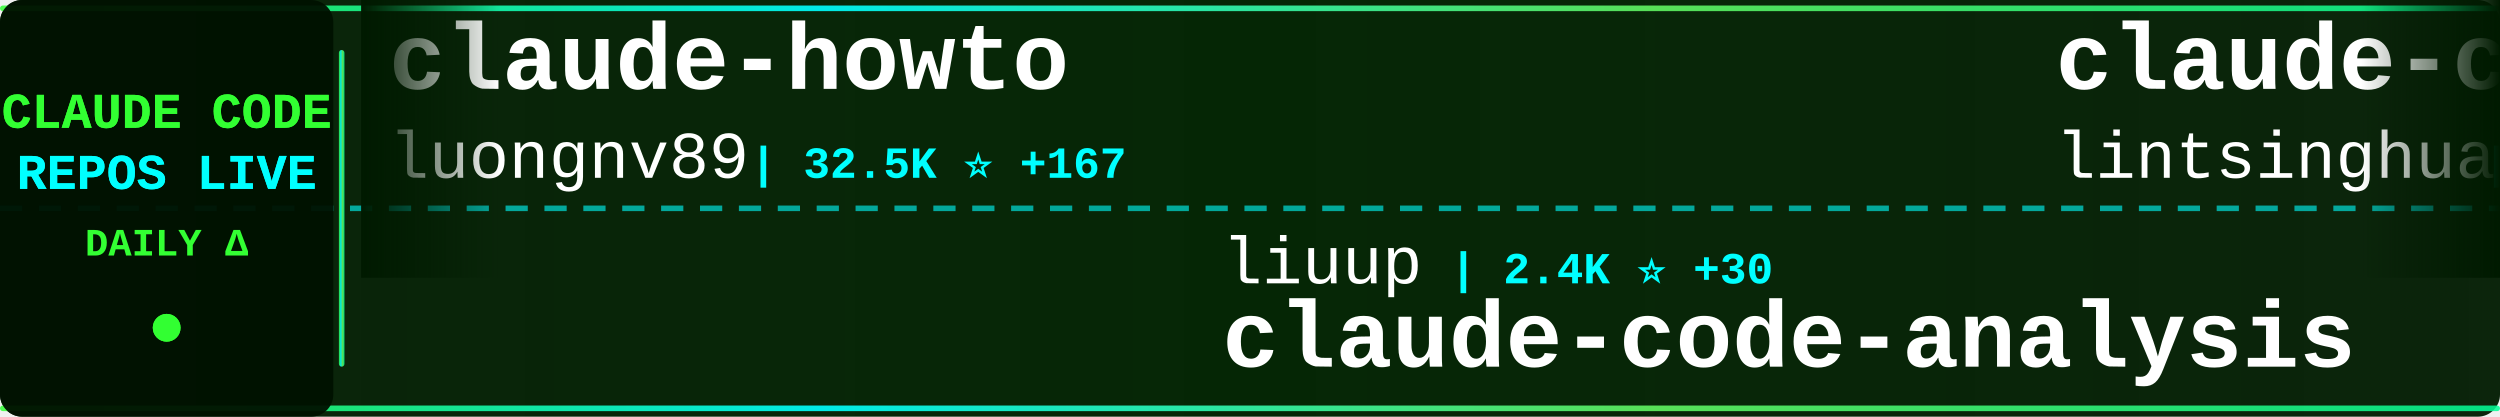
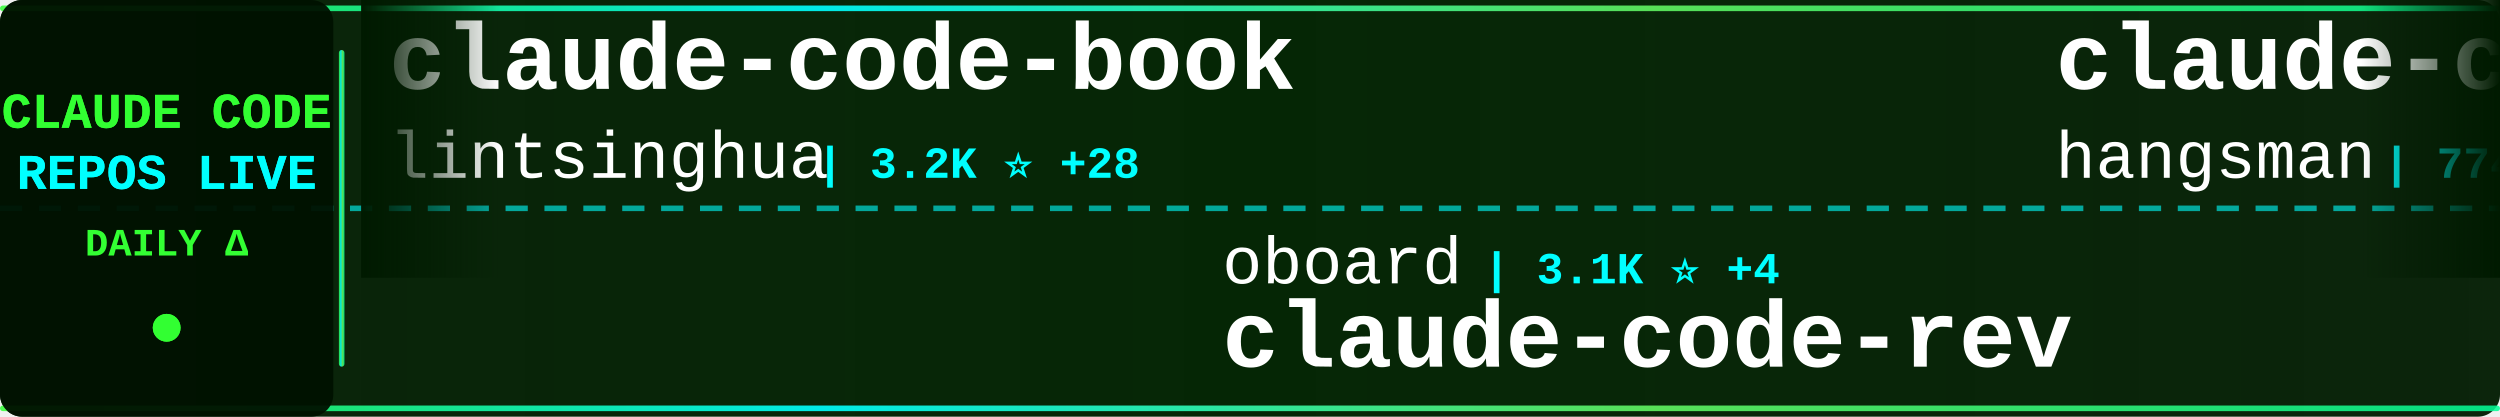
<svg xmlns="http://www.w3.org/2000/svg" width="900" height="150">
  <defs>
    <linearGradient id="tickerBg" x1="0%" y1="0%" x2="100%" y2="0%">
      <stop offset="0%" style="stop-color:#001a00;stop-opacity:0.95" />
      <stop offset="50%" style="stop-color:#002200;stop-opacity:0.98" />
      <stop offset="100%" style="stop-color:#001a00;stop-opacity:0.95" />
    </linearGradient>
    <linearGradient id="borderGrad" x1="0%" y1="0%" x2="100%" y2="0%">
      <stop offset="0%" style="stop-color:#33ff33;stop-opacity:0.85">
        <animate attributeName="stop-opacity" values="0.85;1;0.85" dur="2s" repeatCount="indefinite" />
      </stop>
      <stop offset="33%" style="stop-color:#00ffff;stop-opacity:0.9">
        <animate attributeName="stop-opacity" values="0.9;1;0.9" dur="2.2s" repeatCount="indefinite" />
      </stop>
      <stop offset="66%" style="stop-color:#66ff66;stop-opacity:0.85">
        <animate attributeName="stop-opacity" values="0.85;1;0.85" dur="1.8s" repeatCount="indefinite" />
      </stop>
      <stop offset="100%" style="stop-color:#00ff99;stop-opacity:0.85">
        <animate attributeName="stop-opacity" values="0.85;1;0.85" dur="2s" repeatCount="indefinite" />
      </stop>
    </linearGradient>
    <filter id="textGlow">
      <feGaussianBlur stdDeviation="0.1" result="coloredBlur" />
      <feMerge>
        <feMergeNode in="coloredBlur" />
        <feMergeNode in="SourceGraphic" />
      </feMerge>
    </filter>
    <filter id="metricGlow">
      <feGaussianBlur stdDeviation="0.2" result="coloredBlur" />
      <feMerge>
        <feMergeNode in="coloredBlur" />
        <feMergeNode in="SourceGraphic" />
      </feMerge>
    </filter>
    <linearGradient id="leftFade" x1="0%" y1="0%" x2="100%" y2="0%">
      <stop offset="0%" style="stop-color:#001a00;stop-opacity:1" />
      <stop offset="100%" style="stop-color:#001a00;stop-opacity:0" />
    </linearGradient>
    <linearGradient id="rightFade" x1="0%" y1="0%" x2="100%" y2="0%">
      <stop offset="0%" style="stop-color:#001a00;stop-opacity:0" />
      <stop offset="100%" style="stop-color:#001a00;stop-opacity:1" />
    </linearGradient>
  </defs>
  <rect width="900" height="150" fill="url(#tickerBg)" rx="8" />
  <rect x="0" y="2" width="900" height="2" fill="url(#borderGrad)" rx="1" />
  <rect x="0" y="146" width="900" height="2" fill="url(#borderGrad)" rx="1" />
  <line x1="0" y1="75" x2="900" y2="75" stroke="#00ffff" stroke-width="2" stroke-dasharray="8 6" opacity="0.6" />
  <rect x="0" y="0" width="120" height="150" fill="#001100" opacity="0.95" rx="8" />
  <text x="60" y="46" font-family="'Courier New', monospace" font-size="18" font-weight="bold" fill="#33ff33" text-anchor="middle" filter="url(#textGlow)">
    CLAUDE CODE
  </text>
  <text x="60" y="68" font-family="'Courier New', monospace" font-size="18" font-weight="bold" fill="#00ffff" text-anchor="middle" filter="url(#textGlow)">
    REPOS LIVE
  </text>
  <text x="60" y="92" font-family="'Courier New', monospace" font-size="14" font-weight="bold" fill="#33ff33" text-anchor="middle">
    DAILY Δ
  </text>
  <circle cx="60" cy="118" r="5" fill="#33ff33" filter="url(#metricGlow)">
    <animate attributeName="r" values="4;6;4" dur="1.5s" repeatCount="indefinite" />
    <animate attributeName="opacity" values="0.6;1;0.6" dur="1.5s" repeatCount="indefinite" />
  </circle>
  <rect x="122" y="18" width="2" height="114" fill="url(#borderGrad)" rx="1" />
  <clipPath id="tickerClip">
    <rect x="130" y="0" width="770" height="150" />
  </clipPath>
  <g clip-path="url(#tickerClip)">
    <g id="tickerItems">
      <animateTransform attributeName="transform" attributeType="XML" type="translate" from="0 0" to="-3000 0" dur="54s" repeatCount="indefinite" />
      <g transform="translate(0, 0)">
-         <text x="140" y="32" font-family="'Courier New', monospace" font-size="34" font-weight="bold" fill="#ffffff">claude-howto</text>
-         <text x="140" y="64" font-family="'Courier New', monospace" font-size="24" font-weight="normal" fill="#ffffff" opacity="1.0">luongnv89</text>
-         <text x="270" y="64" font-family="'Courier New', monospace" font-size="16" font-weight="bold" fill="#00ffff"> | 32.5K ⭐ +167</text>
+         <text x="140" y="32" font-family="'Courier New', monospace" font-size="34" font-weight="bold" fill="#ffffff">claude-code-book</text>
+         <text x="140" y="64" font-family="'Courier New', monospace" font-size="24" font-weight="normal" fill="#ffffff" opacity="1.0">lintsinghua</text>
+         <text x="294" y="64" font-family="'Courier New', monospace" font-size="16" font-weight="bold" fill="#00ffff"> | 3.2K ⭐ +28</text>
      </g>
      <g transform="translate(300, 0)">
-         <text x="140" y="102" font-family="'Courier New', monospace" font-size="24" font-weight="normal" fill="#ffffff" opacity="1.0">liuup</text>
-         <text x="222" y="102" font-family="'Courier New', monospace" font-size="16" font-weight="bold" fill="#00ffff"> | 2.4K ⭐ +30</text>
-         <text x="140" y="132" font-family="'Courier New', monospace" font-size="34" font-weight="bold" fill="#ffffff">claude-code-analysis</text>
+         <text x="140" y="102" font-family="'Courier New', monospace" font-size="24" font-weight="normal" fill="#ffffff" opacity="1.0">oboard</text>
+         <text x="234" y="102" font-family="'Courier New', monospace" font-size="16" font-weight="bold" fill="#00ffff"> | 3.1K ⭐ +4</text>
+         <text x="140" y="132" font-family="'Courier New', monospace" font-size="34" font-weight="bold" fill="#ffffff">claude-code-rev</text>
      </g>
      <g transform="translate(600, 0)">
+         <text x="140" y="32" font-family="'Courier New', monospace" font-size="34" font-weight="bold" fill="#ffffff">claude-code-source</text>
+         <text x="140" y="64" font-family="'Courier New', monospace" font-size="24" font-weight="normal" fill="#ffffff" opacity="1.0">hangsman</text>
+         <text x="258" y="64" font-family="'Courier New', monospace" font-size="16" font-weight="bold" fill="#00ffff"> | 774 ⭐</text>
+       </g>
+       <g transform="translate(900, 0)">
+         <text x="140" y="102" font-family="'Courier New', monospace" font-size="24" font-weight="normal" fill="#ffffff" opacity="1.0">shareAI-lab</text>
+         <text x="294" y="102" font-family="'Courier New', monospace" font-size="16" font-weight="bold" fill="#00ffff"> | 60.0K ⭐ +255</text>
+         <text x="140" y="132" font-family="'Courier New', monospace" font-size="34" font-weight="bold" fill="#ffffff">learn-claude-code</text>
+       </g>
+       <g transform="translate(1200, 0)">
+         <text x="140" y="32" font-family="'Courier New', monospace" font-size="34" font-weight="bold" fill="#ffffff">claude-code</text>
+         <text x="140" y="64" font-family="'Courier New', monospace" font-size="24" font-weight="normal" fill="#ffffff" opacity="1.0">mehmoodosman</text>
+         <text x="306" y="64" font-family="'Courier New', monospace" font-size="16" font-weight="bold" fill="#00ffff"> | 169 ⭐</text>
+       </g>
+       <g transform="translate(1500, 0)">
+         <text x="140" y="102" font-family="'Courier New', monospace" font-size="24" font-weight="normal" fill="#ffffff" opacity="1.0">zebbern</text>
+         <text x="246" y="102" font-family="'Courier New', monospace" font-size="16" font-weight="bold" fill="#00ffff"> | 4.1K ⭐ +7</text>
+         <text x="140" y="132" font-family="'Courier New', monospace" font-size="34" font-weight="bold" fill="#ffffff">claude-code-guide</text>
+       </g>
+       <g transform="translate(1800, 0)">
+         <text x="140" y="32" font-family="'Courier New', monospace" font-size="34" font-weight="bold" fill="#ffffff">Open-ClaudeCode</text>
+         <text x="140" y="64" font-family="'Courier New', monospace" font-size="24" font-weight="normal" fill="#ffffff" opacity="1.0">LING71671</text>
+         <text x="270" y="64" font-family="'Courier New', monospace" font-size="16" font-weight="bold" fill="#00ffff"> | 827 ⭐ +4</text>
+       </g>
+       <g transform="translate(2100, 0)">
+         <text x="140" y="102" font-family="'Courier New', monospace" font-size="24" font-weight="normal" fill="#ffffff" opacity="1.0">musistudio</text>
+         <text x="282" y="102" font-family="'Courier New', monospace" font-size="16" font-weight="bold" fill="#00ffff"> | 33.9K ⭐ +56</text>
+         <text x="140" y="132" font-family="'Courier New', monospace" font-size="34" font-weight="bold" fill="#ffffff">claude-code-router</text>
+       </g>
+       <g transform="translate(2400, 0)">
+         <text x="140" y="32" font-family="'Courier New', monospace" font-size="34" font-weight="bold" fill="#ffffff">claude-code-best-practic...</text>
+         <text x="140" y="64" font-family="'Courier New', monospace" font-size="24" font-weight="normal" fill="#ffffff" opacity="1.0">shanraisshan</text>
+         <text x="306" y="64" font-family="'Courier New', monospace" font-size="16" font-weight="bold" fill="#00ffff"> | 52.6K ⭐ +278</text>
+       </g>
+       <g transform="translate(2700, 0)">
+         <text x="140" y="102" font-family="'Courier New', monospace" font-size="24" font-weight="normal" fill="#ffffff" opacity="1.0">ghuntley</text>
+         <text x="258" y="102" font-family="'Courier New', monospace" font-size="16" font-weight="bold" fill="#00ffff"> | 976 ⭐</text>
+         <text x="140" y="132" font-family="'Courier New', monospace" font-size="34" font-weight="bold" fill="#ffffff">claude-code-source-code-...</text>
+       </g>
+       <g transform="translate(3000, 0)">
        <text x="140" y="32" font-family="'Courier New', monospace" font-size="34" font-weight="bold" fill="#ffffff">claude-code-book</text>
        <text x="140" y="64" font-family="'Courier New', monospace" font-size="24" font-weight="normal" fill="#ffffff" opacity="1.0">lintsinghua</text>
-         <text x="294" y="64" font-family="'Courier New', monospace" font-size="16" font-weight="bold" fill="#00ffff"> | 3.2K ⭐ +22</text>
-       </g>
-       <g transform="translate(900, 0)">
-         <text x="140" y="102" font-family="'Courier New', monospace" font-size="24" font-weight="normal" fill="#ffffff" opacity="1.0">hangsman</text>
-         <text x="258" y="102" font-family="'Courier New', monospace" font-size="16" font-weight="bold" fill="#00ffff"> | 774 ⭐</text>
-         <text x="140" y="132" font-family="'Courier New', monospace" font-size="34" font-weight="bold" fill="#ffffff">claude-code-source</text>
-       </g>
-       <g transform="translate(1200, 0)">
-         <text x="140" y="32" font-family="'Courier New', monospace" font-size="34" font-weight="bold" fill="#ffffff">claude-code-ultimate-gui...</text>
-         <text x="140" y="64" font-family="'Courier New', monospace" font-size="24" font-weight="normal" fill="#ffffff" opacity="1.0">FlorianBruniaux</text>
-         <text x="342" y="64" font-family="'Courier New', monospace" font-size="16" font-weight="bold" fill="#00ffff"> | 4.3K ⭐ +17</text>
-       </g>
-       <g transform="translate(1500, 0)">
-         <text x="140" y="102" font-family="'Courier New', monospace" font-size="24" font-weight="normal" fill="#ffffff" opacity="1.0">xorespesp</text>
-         <text x="270" y="102" font-family="'Courier New', monospace" font-size="16" font-weight="bold" fill="#00ffff"> | 223 ⭐</text>
-         <text x="140" y="132" font-family="'Courier New', monospace" font-size="34" font-weight="bold" fill="#ffffff">claude-code</text>
-       </g>
-       <g transform="translate(1800, 0)">
-         <text x="140" y="32" font-family="'Courier New', monospace" font-size="34" font-weight="bold" fill="#ffffff">claude-code-action</text>
-         <text x="140" y="64" font-family="'Courier New', monospace" font-size="24" font-weight="normal" fill="#ffffff" opacity="1.0">anthropics</text>
-         <text x="282" y="64" font-family="'Courier New', monospace" font-size="16" font-weight="bold" fill="#00ffff"> | 7.5K ⭐ +20</text>
-       </g>
-       <g transform="translate(2100, 0)">
-         <text x="140" y="102" font-family="'Courier New', monospace" font-size="24" font-weight="normal" fill="#ffffff" opacity="1.0">wshobson</text>
-         <text x="258" y="102" font-family="'Courier New', monospace" font-size="16" font-weight="bold" fill="#00ffff"> | 35.3K ⭐ +71</text>
-         <text x="140" y="132" font-family="'Courier New', monospace" font-size="34" font-weight="bold" fill="#ffffff">agents</text>
-       </g>
-       <g transform="translate(2400, 0)">
-         <text x="140" y="32" font-family="'Courier New', monospace" font-size="34" font-weight="bold" fill="#ffffff">claude-code-router</text>
-         <text x="140" y="64" font-family="'Courier New', monospace" font-size="24" font-weight="normal" fill="#ffffff" opacity="1.0">musistudio</text>
-         <text x="282" y="64" font-family="'Courier New', monospace" font-size="16" font-weight="bold" fill="#00ffff"> | 33.9K ⭐ +60</text>
-       </g>
-       <g transform="translate(2700, 0)">
-         <text x="140" y="102" font-family="'Courier New', monospace" font-size="24" font-weight="normal" fill="#ffffff" opacity="1.0">davila7</text>
-         <text x="246" y="102" font-family="'Courier New', monospace" font-size="16" font-weight="bold" fill="#00ffff"> | 27.2K ⭐ +46</text>
-         <text x="140" y="132" font-family="'Courier New', monospace" font-size="34" font-weight="bold" fill="#ffffff">claude-code-templates</text>
-       </g>
-       <g transform="translate(3000, 0)">
-         <text x="140" y="32" font-family="'Courier New', monospace" font-size="34" font-weight="bold" fill="#ffffff">claude-howto</text>
-         <text x="140" y="64" font-family="'Courier New', monospace" font-size="24" font-weight="normal" fill="#ffffff" opacity="1.0">luongnv89</text>
-         <text x="270" y="64" font-family="'Courier New', monospace" font-size="16" font-weight="bold" fill="#00ffff"> | 32.5K ⭐ +167</text>
+         <text x="294" y="64" font-family="'Courier New', monospace" font-size="16" font-weight="bold" fill="#00ffff"> | 3.2K ⭐ +28</text>
      </g>
      <g transform="translate(3300, 0)">
-         <text x="140" y="102" font-family="'Courier New', monospace" font-size="24" font-weight="normal" fill="#ffffff" opacity="1.0">liuup</text>
-         <text x="222" y="102" font-family="'Courier New', monospace" font-size="16" font-weight="bold" fill="#00ffff"> | 2.4K ⭐ +30</text>
-         <text x="140" y="132" font-family="'Courier New', monospace" font-size="34" font-weight="bold" fill="#ffffff">claude-code-analysis</text>
+         <text x="140" y="102" font-family="'Courier New', monospace" font-size="24" font-weight="normal" fill="#ffffff" opacity="1.0">oboard</text>
+         <text x="234" y="102" font-family="'Courier New', monospace" font-size="16" font-weight="bold" fill="#00ffff"> | 3.1K ⭐ +4</text>
+         <text x="140" y="132" font-family="'Courier New', monospace" font-size="34" font-weight="bold" fill="#ffffff">claude-code-rev</text>
      </g>
      <g transform="translate(3600, 0)">
-         <text x="140" y="32" font-family="'Courier New', monospace" font-size="34" font-weight="bold" fill="#ffffff">claude-code-book</text>
-         <text x="140" y="64" font-family="'Courier New', monospace" font-size="24" font-weight="normal" fill="#ffffff" opacity="1.0">lintsinghua</text>
-         <text x="294" y="64" font-family="'Courier New', monospace" font-size="16" font-weight="bold" fill="#00ffff"> | 3.2K ⭐ +22</text>
+         <text x="140" y="32" font-family="'Courier New', monospace" font-size="34" font-weight="bold" fill="#ffffff">claude-code-source</text>
+         <text x="140" y="64" font-family="'Courier New', monospace" font-size="24" font-weight="normal" fill="#ffffff" opacity="1.0">hangsman</text>
+         <text x="258" y="64" font-family="'Courier New', monospace" font-size="16" font-weight="bold" fill="#00ffff"> | 774 ⭐</text>
      </g>
      <g transform="translate(3900, 0)">
-         <text x="140" y="102" font-family="'Courier New', monospace" font-size="24" font-weight="normal" fill="#ffffff" opacity="1.0">hangsman</text>
-         <text x="258" y="102" font-family="'Courier New', monospace" font-size="16" font-weight="bold" fill="#00ffff"> | 774 ⭐</text>
-         <text x="140" y="132" font-family="'Courier New', monospace" font-size="34" font-weight="bold" fill="#ffffff">claude-code-source</text>
+         <text x="140" y="102" font-family="'Courier New', monospace" font-size="24" font-weight="normal" fill="#ffffff" opacity="1.0">shareAI-lab</text>
+         <text x="294" y="102" font-family="'Courier New', monospace" font-size="16" font-weight="bold" fill="#00ffff"> | 60.0K ⭐ +255</text>
+         <text x="140" y="132" font-family="'Courier New', monospace" font-size="34" font-weight="bold" fill="#ffffff">learn-claude-code</text>
      </g>
    </g>
  </g>
  <rect x="130" y="0" width="50" height="100" fill="url(#leftFade)" />
  <rect x="850" y="0" width="50" height="100" fill="url(#rightFade)" />
</svg>
